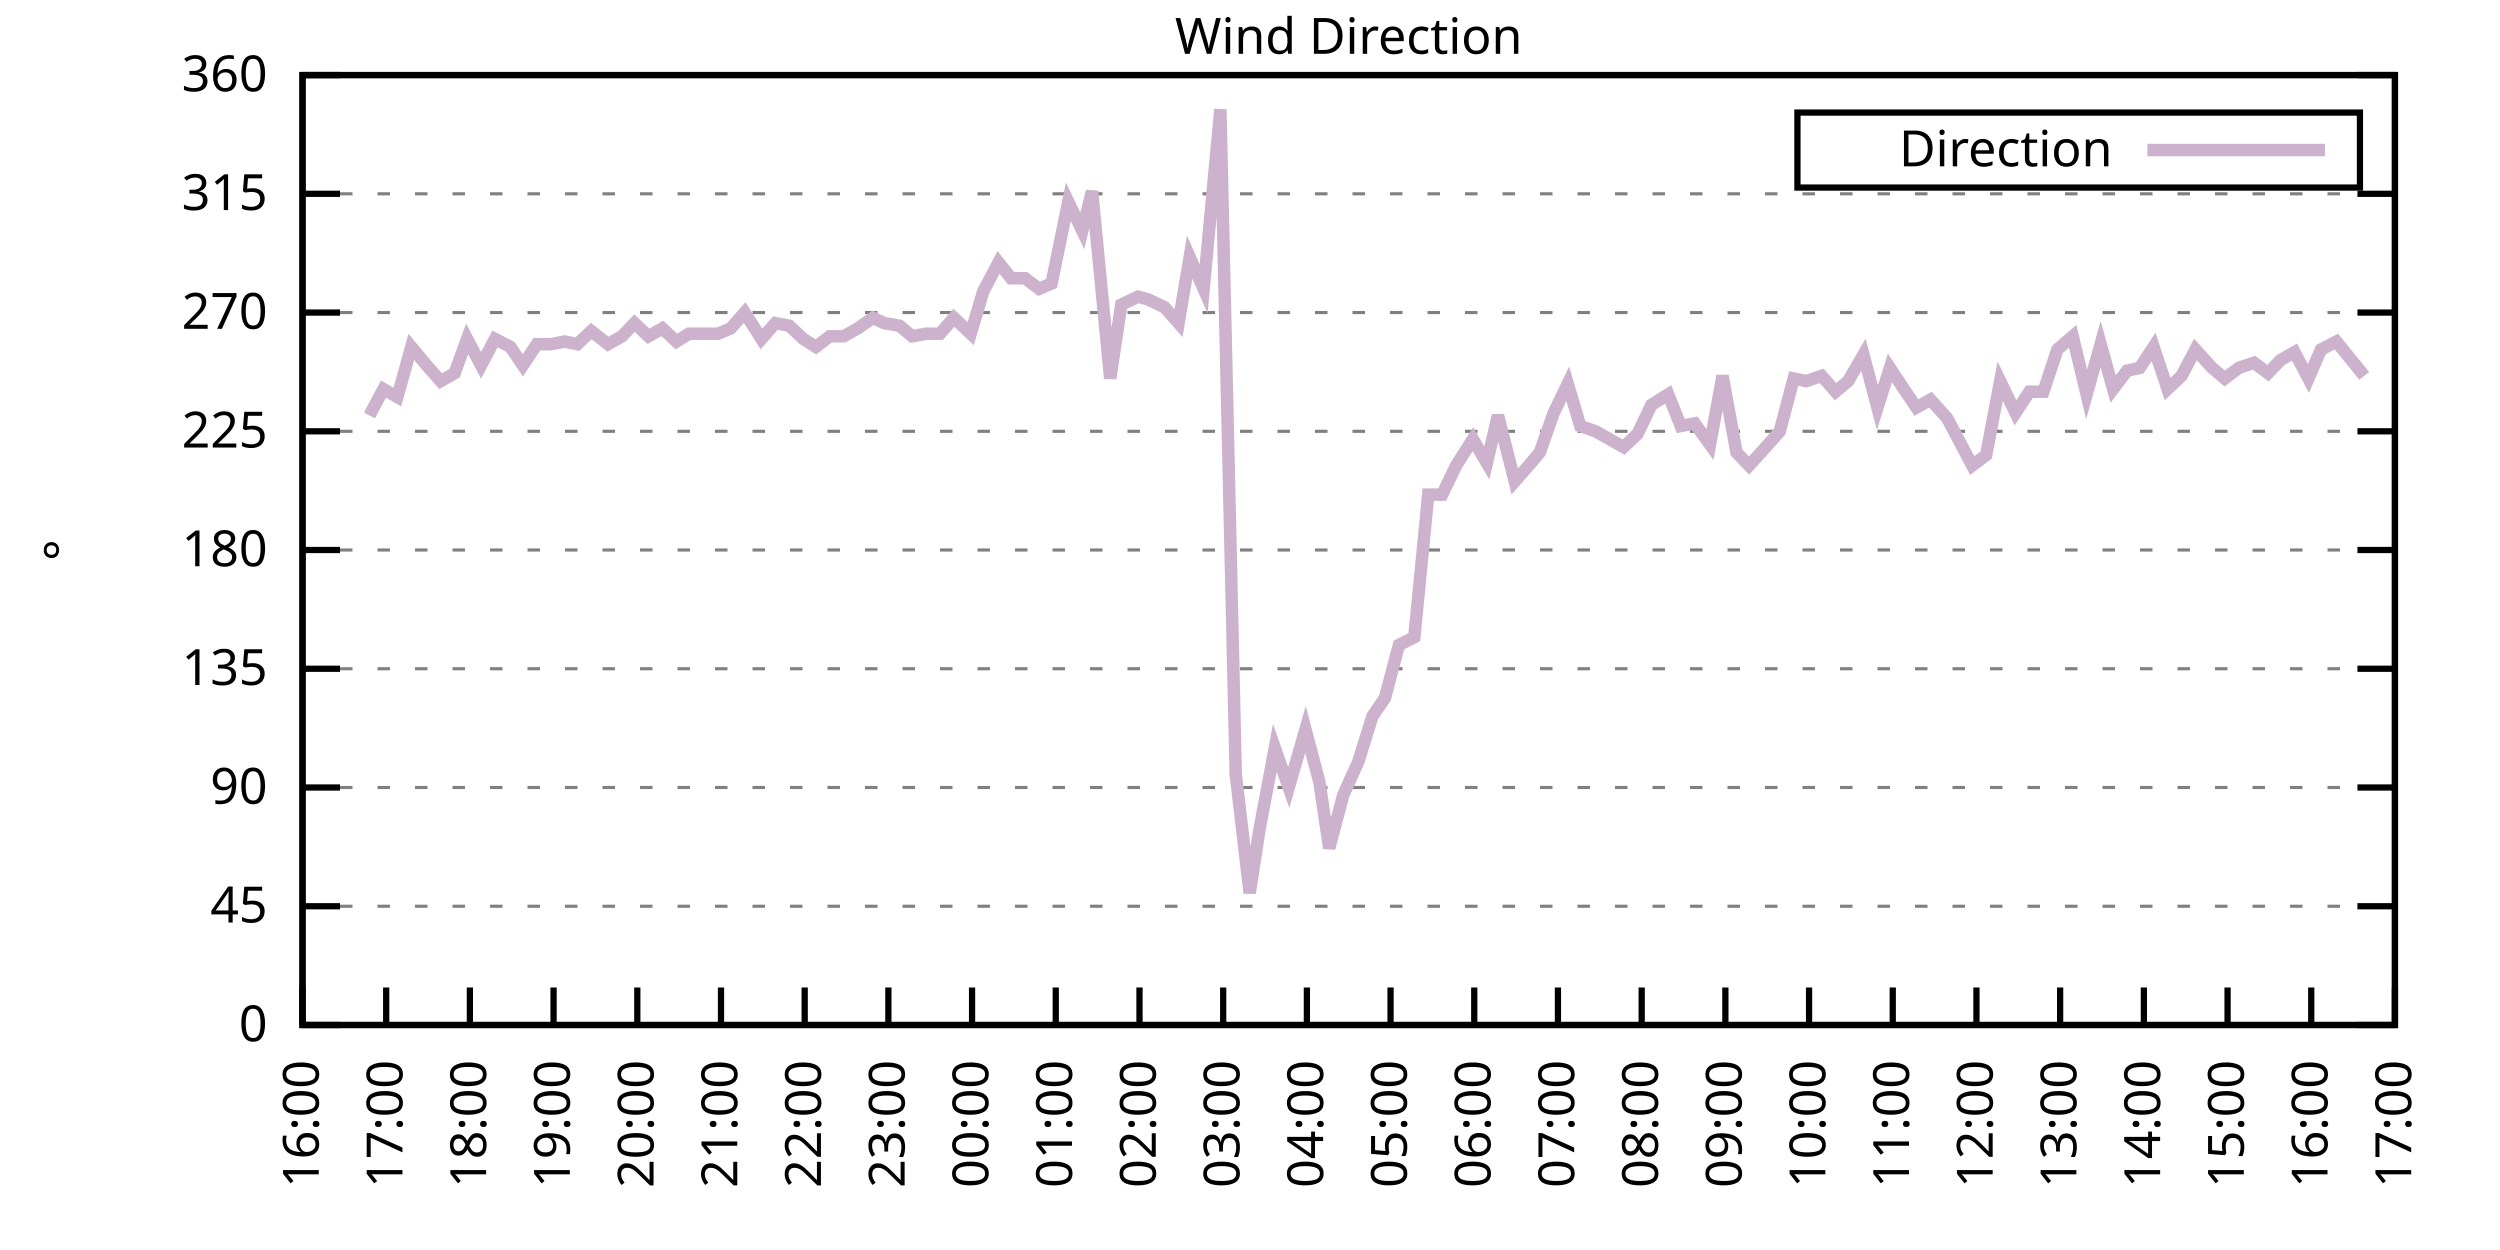
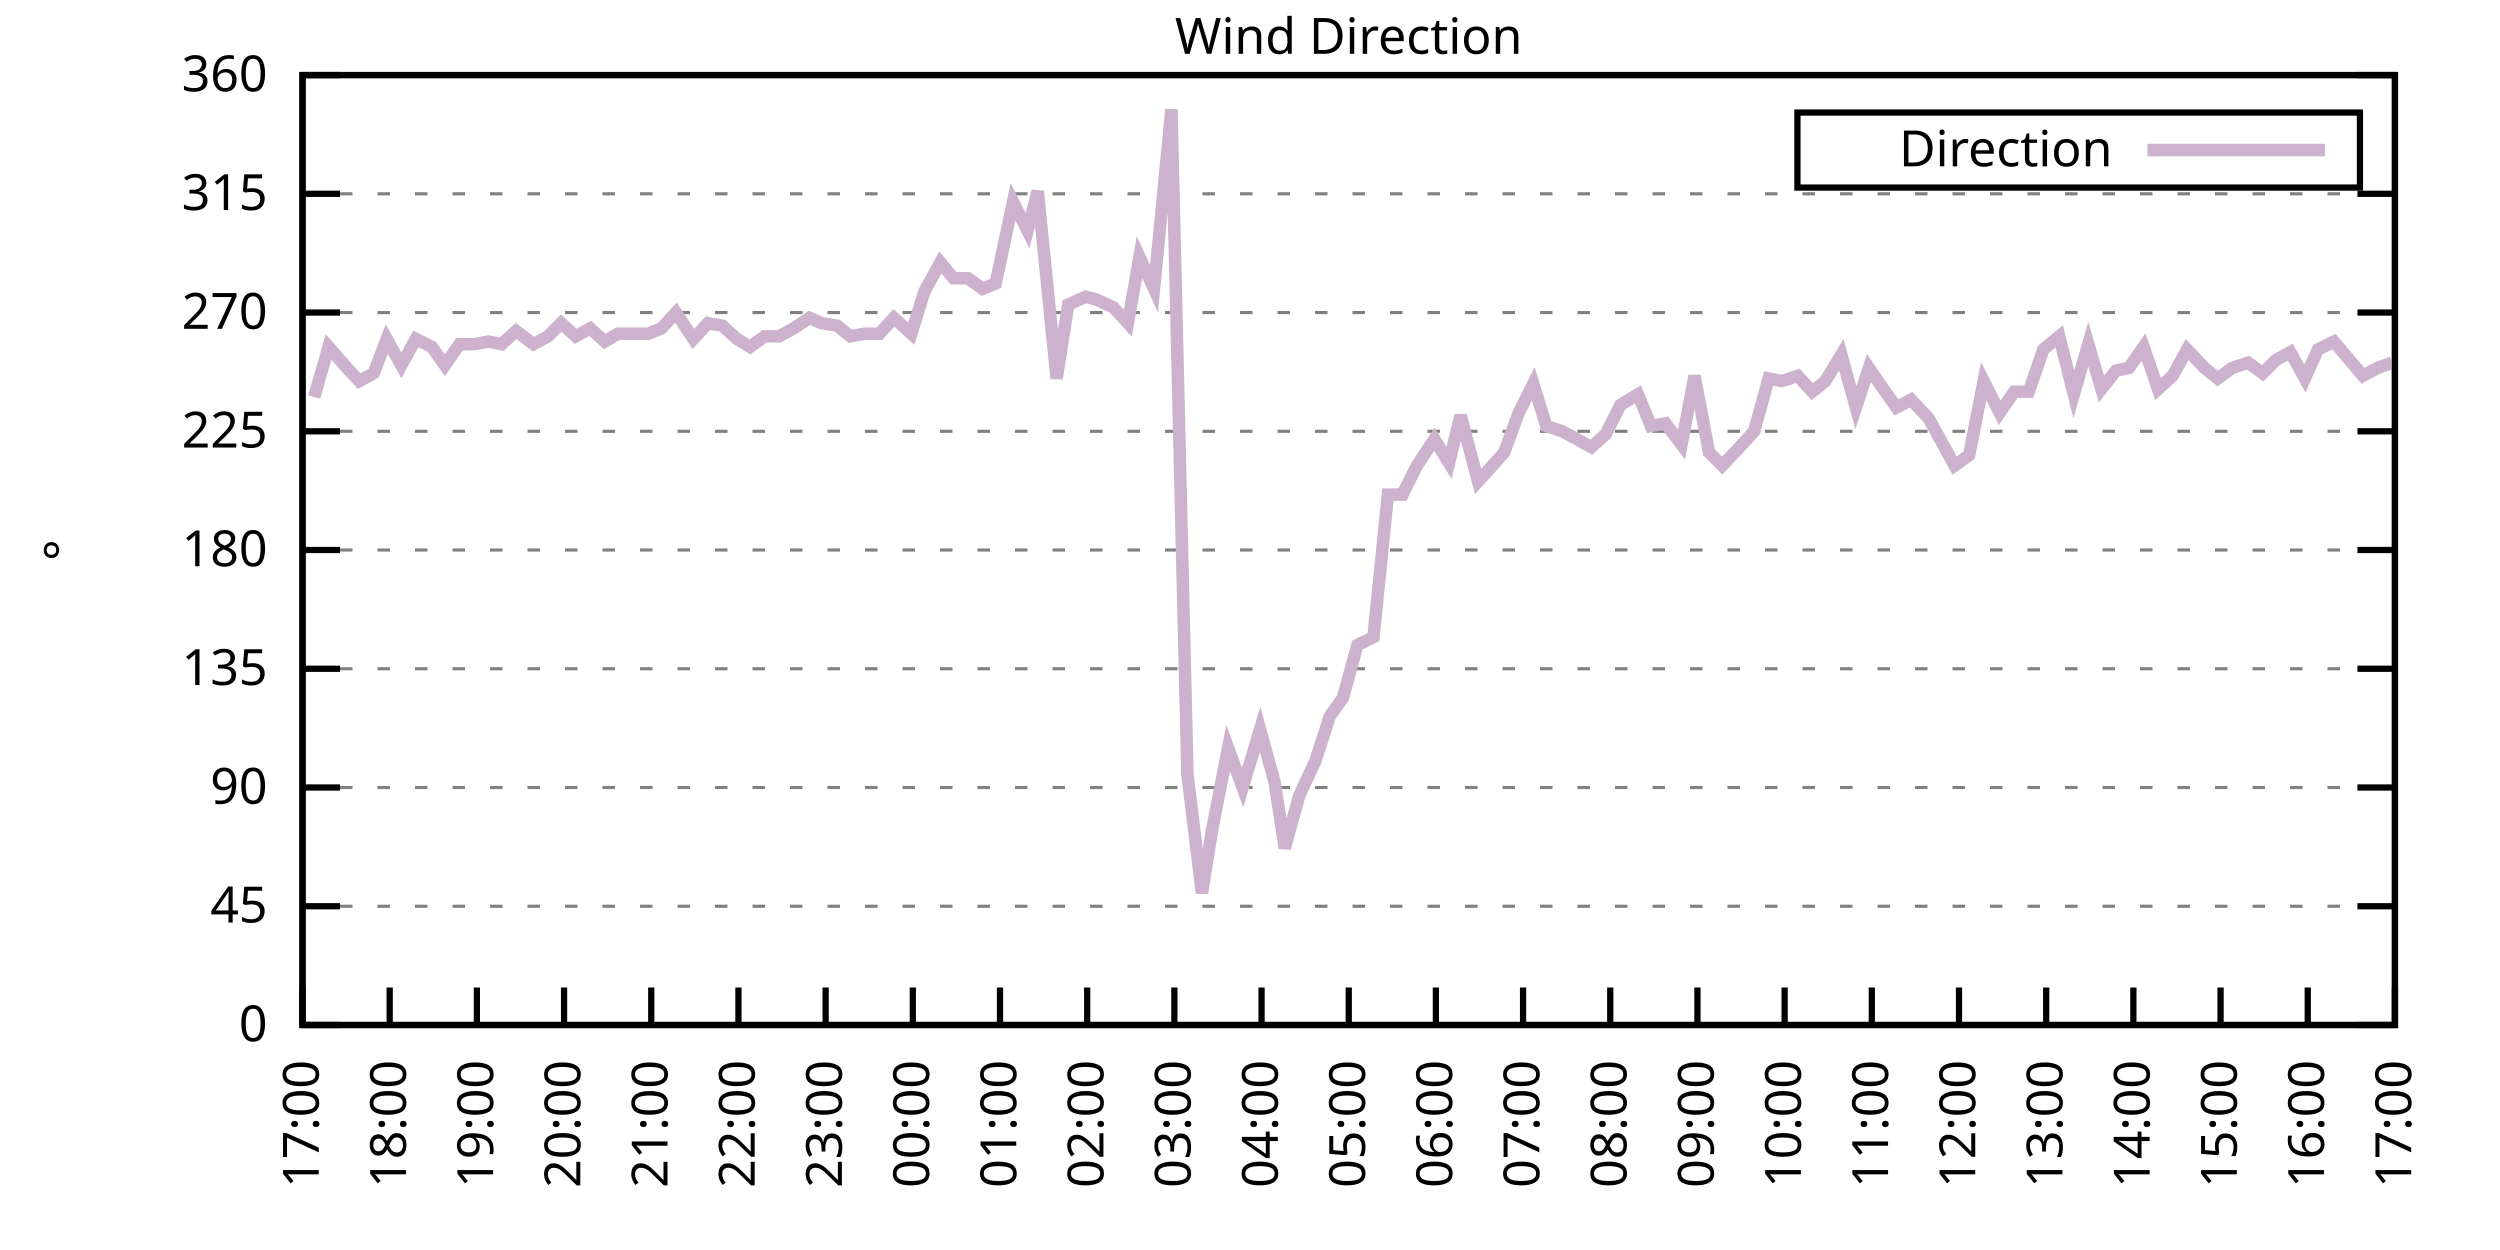
<svg xmlns="http://www.w3.org/2000/svg" xmlns:xlink="http://www.w3.org/1999/xlink" width="400" height="200" viewBox="0 0 400 200">
  <g id="gnuplot_canvas">
    <rect x="0" y="0" width="400" height="200" fill="none" />
    <defs>
      <circle id="gpDot" r="0.5" stroke-width="0.5" stroke="currentColor" />
      <path id="gpPt0" stroke-width="0.333" stroke="currentColor" d="M-1,0 h2 M0,-1 v2" />
      <path id="gpPt1" stroke-width="0.333" stroke="currentColor" d="M-1,-1 L1,1 M1,-1 L-1,1" />
      <path id="gpPt2" stroke-width="0.333" stroke="currentColor" d="M-1,0 L1,0 M0,-1 L0,1 M-1,-1 L1,1 M-1,1 L1,-1" />
      <rect id="gpPt3" stroke-width="0.333" stroke="currentColor" x="-1" y="-1" width="2" height="2" />
      <rect id="gpPt4" stroke-width="0.333" stroke="currentColor" fill="currentColor" x="-1" y="-1" width="2" height="2" />
      <circle id="gpPt5" stroke-width="0.333" stroke="currentColor" cx="0" cy="0" r="1" />
      <use xlink:href="#gpPt5" id="gpPt6" fill="currentColor" stroke="none" />
      <path id="gpPt7" stroke-width="0.333" stroke="currentColor" d="M0,-1.33 L-1.33,0.67 L1.33,0.67 z" />
      <use xlink:href="#gpPt7" id="gpPt8" fill="currentColor" stroke="none" />
      <use xlink:href="#gpPt7" id="gpPt9" stroke="currentColor" transform="rotate(180)" />
      <use xlink:href="#gpPt9" id="gpPt10" fill="currentColor" stroke="none" />
      <use xlink:href="#gpPt3" id="gpPt11" stroke="currentColor" transform="rotate(45)" />
      <use xlink:href="#gpPt11" id="gpPt12" fill="currentColor" stroke="none" />
      <path id="gpPt13" stroke-width="0.333" stroke="currentColor" d="M0,1.330 L1.265,0.411 L0.782,-1.067 L-0.782,-1.076 L-1.265,0.411 z" />
      <use xlink:href="#gpPt13" id="gpPt14" fill="currentColor" stroke="none" />
      <filter id="textbox" filterUnits="objectBoundingBox" x="0" y="0" height="1" width="1">
        <feFlood flood-color="white" flood-opacity="1" result="bgnd" />
        <feComposite in="SourceGraphic" in2="bgnd" operator="atop" />
      </filter>
      <filter id="greybox" filterUnits="objectBoundingBox" x="0" y="0" height="1" width="1">
        <feFlood flood-color="lightgrey" flood-opacity="1" result="grey" />
        <feComposite in="SourceGraphic" in2="grey" operator="atop" />
      </filter>
    </defs>
    <g fill="none" color="white" stroke="currentColor" stroke-width="1.00" stroke-linecap="butt" stroke-linejoin="miter">
</g>
    <g fill="none" color="black" stroke="currentColor" stroke-width="1.00" stroke-linecap="butt" stroke-linejoin="miter">
      <g stroke="none" shape-rendering="crispEdges">
        <polygon fill="rgb(255, 255, 255)" points="48.40,164.00 383.18,164.00 383.18,12.02 48.40,12.02 " />
      </g>
    </g>
    <g fill="none" color="black" stroke="currentColor" stroke-width="1.00" stroke-linecap="butt" stroke-linejoin="miter">
</g>
    <g fill="none" color="black" stroke="black" stroke-width="0.50" stroke-linecap="butt" stroke-linejoin="miter">
</g>
    <g fill="none" color="gray" stroke="currentColor" stroke-width="0.50" stroke-linecap="butt" stroke-linejoin="miter">
      <path stroke="gray" stroke-dasharray="2,4" class="gridline" d="M48.40,164.00 L383.19,164.00  " />
    </g>
    <g fill="none" color="gray" stroke="gray" stroke-width="1.00" stroke-linecap="butt" stroke-linejoin="miter">
</g>
    <g fill="none" color="black" stroke="currentColor" stroke-width="1.00" stroke-linecap="butt" stroke-linejoin="miter">
      <path stroke="black" d="M48.40,164.00 L54.40,164.00 M383.19,164.00 L377.19,164.00  " />
      <g transform="translate(42.80,166.60)" stroke="none" fill="black" font-family="Sans" font-size="8.00" text-anchor="end">
        <text>
          <tspan font-family="Sans"> 0</tspan>
        </text>
      </g>
    </g>
    <g fill="none" color="black" stroke="currentColor" stroke-width="1.00" stroke-linecap="butt" stroke-linejoin="miter">
</g>
    <g fill="none" color="black" stroke="black" stroke-width="0.50" stroke-linecap="butt" stroke-linejoin="miter">
</g>
    <g fill="none" color="gray" stroke="currentColor" stroke-width="0.50" stroke-linecap="butt" stroke-linejoin="miter">
      <path stroke="gray" stroke-dasharray="2,4" class="gridline" d="M48.40,145.00 L383.19,145.00  " />
    </g>
    <g fill="none" color="gray" stroke="gray" stroke-width="1.00" stroke-linecap="butt" stroke-linejoin="miter">
</g>
    <g fill="none" color="black" stroke="currentColor" stroke-width="1.00" stroke-linecap="butt" stroke-linejoin="miter">
      <path stroke="black" d="M48.40,145.00 L54.40,145.00 M383.19,145.00 L377.19,145.00  " />
      <g transform="translate(42.80,147.60)" stroke="none" fill="black" font-family="Sans" font-size="8.00" text-anchor="end">
        <text>
          <tspan font-family="Sans"> 45</tspan>
        </text>
      </g>
    </g>
    <g fill="none" color="black" stroke="currentColor" stroke-width="1.00" stroke-linecap="butt" stroke-linejoin="miter">
</g>
    <g fill="none" color="black" stroke="black" stroke-width="0.50" stroke-linecap="butt" stroke-linejoin="miter">
</g>
    <g fill="none" color="gray" stroke="currentColor" stroke-width="0.50" stroke-linecap="butt" stroke-linejoin="miter">
      <path stroke="gray" stroke-dasharray="2,4" class="gridline" d="M48.40,126.00 L383.19,126.00  " />
    </g>
    <g fill="none" color="gray" stroke="gray" stroke-width="1.00" stroke-linecap="butt" stroke-linejoin="miter">
</g>
    <g fill="none" color="black" stroke="currentColor" stroke-width="1.00" stroke-linecap="butt" stroke-linejoin="miter">
      <path stroke="black" d="M48.40,126.00 L54.40,126.00 M383.19,126.00 L377.19,126.00  " />
      <g transform="translate(42.80,128.60)" stroke="none" fill="black" font-family="Sans" font-size="8.00" text-anchor="end">
        <text>
          <tspan font-family="Sans"> 90</tspan>
        </text>
      </g>
    </g>
    <g fill="none" color="black" stroke="currentColor" stroke-width="1.00" stroke-linecap="butt" stroke-linejoin="miter">
</g>
    <g fill="none" color="black" stroke="black" stroke-width="0.50" stroke-linecap="butt" stroke-linejoin="miter">
</g>
    <g fill="none" color="gray" stroke="currentColor" stroke-width="0.50" stroke-linecap="butt" stroke-linejoin="miter">
      <path stroke="gray" stroke-dasharray="2,4" class="gridline" d="M48.40,107.00 L383.19,107.00  " />
    </g>
    <g fill="none" color="gray" stroke="gray" stroke-width="1.00" stroke-linecap="butt" stroke-linejoin="miter">
</g>
    <g fill="none" color="black" stroke="currentColor" stroke-width="1.00" stroke-linecap="butt" stroke-linejoin="miter">
      <path stroke="black" d="M48.40,107.00 L54.40,107.00 M383.19,107.00 L377.19,107.00  " />
      <g transform="translate(42.80,109.60)" stroke="none" fill="black" font-family="Sans" font-size="8.00" text-anchor="end">
        <text>
          <tspan font-family="Sans"> 135</tspan>
        </text>
      </g>
    </g>
    <g fill="none" color="black" stroke="currentColor" stroke-width="1.00" stroke-linecap="butt" stroke-linejoin="miter">
</g>
    <g fill="none" color="black" stroke="black" stroke-width="0.50" stroke-linecap="butt" stroke-linejoin="miter">
</g>
    <g fill="none" color="gray" stroke="currentColor" stroke-width="0.50" stroke-linecap="butt" stroke-linejoin="miter">
      <path stroke="gray" stroke-dasharray="2,4" class="gridline" d="M48.40,88.00 L383.19,88.00  " />
    </g>
    <g fill="none" color="gray" stroke="gray" stroke-width="1.00" stroke-linecap="butt" stroke-linejoin="miter">
</g>
    <g fill="none" color="black" stroke="currentColor" stroke-width="1.00" stroke-linecap="butt" stroke-linejoin="miter">
      <path stroke="black" d="M48.40,88.00 L54.40,88.00 M383.19,88.00 L377.19,88.00  " />
      <g transform="translate(42.80,90.60)" stroke="none" fill="black" font-family="Sans" font-size="8.00" text-anchor="end">
        <text>
          <tspan font-family="Sans"> 180</tspan>
        </text>
      </g>
    </g>
    <g fill="none" color="black" stroke="currentColor" stroke-width="1.00" stroke-linecap="butt" stroke-linejoin="miter">
</g>
    <g fill="none" color="black" stroke="black" stroke-width="0.50" stroke-linecap="butt" stroke-linejoin="miter">
</g>
    <g fill="none" color="gray" stroke="currentColor" stroke-width="0.50" stroke-linecap="butt" stroke-linejoin="miter">
      <path stroke="gray" stroke-dasharray="2,4" class="gridline" d="M48.40,69.01 L383.19,69.01  " />
    </g>
    <g fill="none" color="gray" stroke="gray" stroke-width="1.00" stroke-linecap="butt" stroke-linejoin="miter">
</g>
    <g fill="none" color="black" stroke="currentColor" stroke-width="1.00" stroke-linecap="butt" stroke-linejoin="miter">
      <path stroke="black" d="M48.40,69.01 L54.40,69.01 M383.19,69.01 L377.19,69.01  " />
      <g transform="translate(42.80,71.61)" stroke="none" fill="black" font-family="Sans" font-size="8.00" text-anchor="end">
        <text>
          <tspan font-family="Sans"> 225</tspan>
        </text>
      </g>
    </g>
    <g fill="none" color="black" stroke="currentColor" stroke-width="1.00" stroke-linecap="butt" stroke-linejoin="miter">
</g>
    <g fill="none" color="black" stroke="black" stroke-width="0.50" stroke-linecap="butt" stroke-linejoin="miter">
</g>
    <g fill="none" color="gray" stroke="currentColor" stroke-width="0.50" stroke-linecap="butt" stroke-linejoin="miter">
      <path stroke="gray" stroke-dasharray="2,4" class="gridline" d="M48.40,50.01 L383.19,50.01  " />
    </g>
    <g fill="none" color="gray" stroke="gray" stroke-width="1.00" stroke-linecap="butt" stroke-linejoin="miter">
</g>
    <g fill="none" color="black" stroke="currentColor" stroke-width="1.00" stroke-linecap="butt" stroke-linejoin="miter">
      <path stroke="black" d="M48.40,50.01 L54.40,50.01 M383.19,50.01 L377.19,50.01  " />
      <g transform="translate(42.80,52.61)" stroke="none" fill="black" font-family="Sans" font-size="8.00" text-anchor="end">
        <text>
          <tspan font-family="Sans"> 270</tspan>
        </text>
      </g>
    </g>
    <g fill="none" color="black" stroke="currentColor" stroke-width="1.00" stroke-linecap="butt" stroke-linejoin="miter">
</g>
    <g fill="none" color="black" stroke="black" stroke-width="0.50" stroke-linecap="butt" stroke-linejoin="miter">
</g>
    <g fill="none" color="gray" stroke="currentColor" stroke-width="0.50" stroke-linecap="butt" stroke-linejoin="miter">
      <path stroke="gray" stroke-dasharray="2,4" class="gridline" d="M48.40,31.01 L383.19,31.01  " />
    </g>
    <g fill="none" color="gray" stroke="gray" stroke-width="1.00" stroke-linecap="butt" stroke-linejoin="miter">
</g>
    <g fill="none" color="black" stroke="currentColor" stroke-width="1.00" stroke-linecap="butt" stroke-linejoin="miter">
      <path stroke="black" d="M48.40,31.01 L54.40,31.01 M383.19,31.01 L377.19,31.01  " />
      <g transform="translate(42.80,33.61)" stroke="none" fill="black" font-family="Sans" font-size="8.00" text-anchor="end">
        <text>
          <tspan font-family="Sans"> 315</tspan>
        </text>
      </g>
    </g>
    <g fill="none" color="black" stroke="currentColor" stroke-width="1.00" stroke-linecap="butt" stroke-linejoin="miter">
</g>
    <g fill="none" color="black" stroke="black" stroke-width="0.50" stroke-linecap="butt" stroke-linejoin="miter">
</g>
    <g fill="none" color="gray" stroke="currentColor" stroke-width="0.50" stroke-linecap="butt" stroke-linejoin="miter">
      <path stroke="gray" stroke-dasharray="2,4" class="gridline" d="M48.40,12.01 L383.19,12.01  " />
    </g>
    <g fill="none" color="gray" stroke="gray" stroke-width="1.00" stroke-linecap="butt" stroke-linejoin="miter">
</g>
    <g fill="none" color="black" stroke="currentColor" stroke-width="1.00" stroke-linecap="butt" stroke-linejoin="miter">
      <path stroke="black" d="M48.40,12.01 L54.40,12.01 M383.19,12.01 L377.19,12.01  " />
      <g transform="translate(42.80,14.61)" stroke="none" fill="black" font-family="Sans" font-size="8.00" text-anchor="end">
        <text>
          <tspan font-family="Sans"> 360</tspan>
        </text>
      </g>
    </g>
    <g fill="none" color="black" stroke="currentColor" stroke-width="1.00" stroke-linecap="butt" stroke-linejoin="miter">
      <path stroke="black" d="M48.40,164.00 L48.40,158.00  " />
      <g transform="translate(51.00,169.60) rotate(270.00)" stroke="none" fill="black" font-family="Sans" font-size="8.00" text-anchor="end">
        <text>
-           <tspan font-family="Sans">16:00</tspan>
-         </text>
-       </g>
-     </g>
-     <g fill="none" color="black" stroke="currentColor" stroke-width="1.00" stroke-linecap="butt" stroke-linejoin="miter">
-       <path stroke="black" d="M61.79,164.00 L61.79,158.00  " />
-       <g transform="translate(64.39,169.60) rotate(270.00)" stroke="none" fill="black" font-family="Sans" font-size="8.00" text-anchor="end">
-         <text>
          <tspan font-family="Sans">17:00</tspan>
        </text>
      </g>
    </g>
    <g fill="none" color="black" stroke="currentColor" stroke-width="1.00" stroke-linecap="butt" stroke-linejoin="miter">
-       <path stroke="black" d="M75.18,164.00 L75.18,158.00  " />
-       <g transform="translate(77.78,169.60) rotate(270.00)" stroke="none" fill="black" font-family="Sans" font-size="8.00" text-anchor="end">
+       <path stroke="black" d="M62.35,164.00 L62.35,158.00  " />
+       <g transform="translate(64.95,169.60) rotate(270.00)" stroke="none" fill="black" font-family="Sans" font-size="8.00" text-anchor="end">
        <text>
          <tspan font-family="Sans">18:00</tspan>
        </text>
      </g>
    </g>
    <g fill="none" color="black" stroke="currentColor" stroke-width="1.00" stroke-linecap="butt" stroke-linejoin="miter">
-       <path stroke="black" d="M88.57,164.00 L88.57,158.00  " />
-       <g transform="translate(91.17,169.60) rotate(270.00)" stroke="none" fill="black" font-family="Sans" font-size="8.00" text-anchor="end">
+       <path stroke="black" d="M76.30,164.00 L76.30,158.00  " />
+       <g transform="translate(78.90,169.60) rotate(270.00)" stroke="none" fill="black" font-family="Sans" font-size="8.00" text-anchor="end">
        <text>
          <tspan font-family="Sans">19:00</tspan>
        </text>
      </g>
    </g>
    <g fill="none" color="black" stroke="currentColor" stroke-width="1.00" stroke-linecap="butt" stroke-linejoin="miter">
-       <path stroke="black" d="M101.97,164.00 L101.97,158.00  " />
-       <g transform="translate(104.57,169.60) rotate(270.00)" stroke="none" fill="black" font-family="Sans" font-size="8.00" text-anchor="end">
+       <path stroke="black" d="M90.25,164.00 L90.25,158.00  " />
+       <g transform="translate(92.85,169.60) rotate(270.00)" stroke="none" fill="black" font-family="Sans" font-size="8.00" text-anchor="end">
        <text>
          <tspan font-family="Sans">20:00</tspan>
        </text>
      </g>
    </g>
    <g fill="none" color="black" stroke="currentColor" stroke-width="1.00" stroke-linecap="butt" stroke-linejoin="miter">
-       <path stroke="black" d="M115.36,164.00 L115.36,158.00  " />
-       <g transform="translate(117.96,169.60) rotate(270.00)" stroke="none" fill="black" font-family="Sans" font-size="8.00" text-anchor="end">
+       <path stroke="black" d="M104.20,164.00 L104.20,158.00  " />
+       <g transform="translate(106.80,169.60) rotate(270.00)" stroke="none" fill="black" font-family="Sans" font-size="8.00" text-anchor="end">
        <text>
          <tspan font-family="Sans">21:00</tspan>
        </text>
      </g>
    </g>
    <g fill="none" color="black" stroke="currentColor" stroke-width="1.00" stroke-linecap="butt" stroke-linejoin="miter">
-       <path stroke="black" d="M128.75,164.00 L128.75,158.00  " />
-       <g transform="translate(131.35,169.60) rotate(270.00)" stroke="none" fill="black" font-family="Sans" font-size="8.00" text-anchor="end">
+       <path stroke="black" d="M118.15,164.00 L118.15,158.00  " />
+       <g transform="translate(120.75,169.60) rotate(270.00)" stroke="none" fill="black" font-family="Sans" font-size="8.00" text-anchor="end">
        <text>
          <tspan font-family="Sans">22:00</tspan>
        </text>
      </g>
    </g>
    <g fill="none" color="black" stroke="currentColor" stroke-width="1.00" stroke-linecap="butt" stroke-linejoin="miter">
-       <path stroke="black" d="M142.14,164.00 L142.14,158.00  " />
-       <g transform="translate(144.74,169.60) rotate(270.00)" stroke="none" fill="black" font-family="Sans" font-size="8.00" text-anchor="end">
+       <path stroke="black" d="M132.10,164.00 L132.10,158.00  " />
+       <g transform="translate(134.70,169.60) rotate(270.00)" stroke="none" fill="black" font-family="Sans" font-size="8.00" text-anchor="end">
        <text>
          <tspan font-family="Sans">23:00</tspan>
        </text>
      </g>
    </g>
    <g fill="none" color="black" stroke="currentColor" stroke-width="1.00" stroke-linecap="butt" stroke-linejoin="miter">
-       <path stroke="black" d="M155.53,164.00 L155.53,158.00  " />
-       <g transform="translate(158.13,169.60) rotate(270.00)" stroke="none" fill="black" font-family="Sans" font-size="8.00" text-anchor="end">
+       <path stroke="black" d="M146.05,164.00 L146.05,158.00  " />
+       <g transform="translate(148.65,169.60) rotate(270.00)" stroke="none" fill="black" font-family="Sans" font-size="8.00" text-anchor="end">
        <text>
          <tspan font-family="Sans">00:00</tspan>
        </text>
      </g>
    </g>
    <g fill="none" color="black" stroke="currentColor" stroke-width="1.00" stroke-linecap="butt" stroke-linejoin="miter">
-       <path stroke="black" d="M168.92,164.00 L168.92,158.00  " />
-       <g transform="translate(171.52,169.60) rotate(270.00)" stroke="none" fill="black" font-family="Sans" font-size="8.00" text-anchor="end">
+       <path stroke="black" d="M160.00,164.00 L160.00,158.00  " />
+       <g transform="translate(162.60,169.60) rotate(270.00)" stroke="none" fill="black" font-family="Sans" font-size="8.00" text-anchor="end">
        <text>
          <tspan font-family="Sans">01:00</tspan>
        </text>
      </g>
    </g>
    <g fill="none" color="black" stroke="currentColor" stroke-width="1.00" stroke-linecap="butt" stroke-linejoin="miter">
-       <path stroke="black" d="M182.32,164.00 L182.32,158.00  " />
-       <g transform="translate(184.92,169.60) rotate(270.00)" stroke="none" fill="black" font-family="Sans" font-size="8.00" text-anchor="end">
+       <path stroke="black" d="M173.95,164.00 L173.95,158.00  " />
+       <g transform="translate(176.55,169.60) rotate(270.00)" stroke="none" fill="black" font-family="Sans" font-size="8.00" text-anchor="end">
        <text>
          <tspan font-family="Sans">02:00</tspan>
        </text>
      </g>
    </g>
    <g fill="none" color="black" stroke="currentColor" stroke-width="1.00" stroke-linecap="butt" stroke-linejoin="miter">
-       <path stroke="black" d="M195.71,164.00 L195.71,158.00  " />
-       <g transform="translate(198.31,169.60) rotate(270.00)" stroke="none" fill="black" font-family="Sans" font-size="8.00" text-anchor="end">
+       <path stroke="black" d="M187.90,164.00 L187.90,158.00  " />
+       <g transform="translate(190.50,169.60) rotate(270.00)" stroke="none" fill="black" font-family="Sans" font-size="8.00" text-anchor="end">
        <text>
          <tspan font-family="Sans">03:00</tspan>
        </text>
      </g>
    </g>
    <g fill="none" color="black" stroke="currentColor" stroke-width="1.00" stroke-linecap="butt" stroke-linejoin="miter">
-       <path stroke="black" d="M209.10,164.00 L209.10,158.00  " />
-       <g transform="translate(211.70,169.60) rotate(270.00)" stroke="none" fill="black" font-family="Sans" font-size="8.00" text-anchor="end">
+       <path stroke="black" d="M201.85,164.00 L201.85,158.00  " />
+       <g transform="translate(204.45,169.60) rotate(270.00)" stroke="none" fill="black" font-family="Sans" font-size="8.00" text-anchor="end">
        <text>
          <tspan font-family="Sans">04:00</tspan>
        </text>
      </g>
    </g>
    <g fill="none" color="black" stroke="currentColor" stroke-width="1.00" stroke-linecap="butt" stroke-linejoin="miter">
-       <path stroke="black" d="M222.49,164.00 L222.49,158.00  " />
-       <g transform="translate(225.09,169.60) rotate(270.00)" stroke="none" fill="black" font-family="Sans" font-size="8.00" text-anchor="end">
+       <path stroke="black" d="M215.80,164.00 L215.80,158.00  " />
+       <g transform="translate(218.40,169.60) rotate(270.00)" stroke="none" fill="black" font-family="Sans" font-size="8.00" text-anchor="end">
        <text>
          <tspan font-family="Sans">05:00</tspan>
        </text>
      </g>
    </g>
    <g fill="none" color="black" stroke="currentColor" stroke-width="1.00" stroke-linecap="butt" stroke-linejoin="miter">
-       <path stroke="black" d="M235.88,164.00 L235.88,158.00  " />
-       <g transform="translate(238.48,169.60) rotate(270.00)" stroke="none" fill="black" font-family="Sans" font-size="8.00" text-anchor="end">
+       <path stroke="black" d="M229.74,164.00 L229.74,158.00  " />
+       <g transform="translate(232.34,169.60) rotate(270.00)" stroke="none" fill="black" font-family="Sans" font-size="8.00" text-anchor="end">
        <text>
          <tspan font-family="Sans">06:00</tspan>
        </text>
      </g>
    </g>
    <g fill="none" color="black" stroke="currentColor" stroke-width="1.00" stroke-linecap="butt" stroke-linejoin="miter">
-       <path stroke="black" d="M249.27,164.00 L249.27,158.00  " />
-       <g transform="translate(251.87,169.60) rotate(270.00)" stroke="none" fill="black" font-family="Sans" font-size="8.00" text-anchor="end">
+       <path stroke="black" d="M243.69,164.00 L243.69,158.00  " />
+       <g transform="translate(246.29,169.60) rotate(270.00)" stroke="none" fill="black" font-family="Sans" font-size="8.00" text-anchor="end">
        <text>
          <tspan font-family="Sans">07:00</tspan>
        </text>
      </g>
    </g>
    <g fill="none" color="black" stroke="currentColor" stroke-width="1.00" stroke-linecap="butt" stroke-linejoin="miter">
-       <path stroke="black" d="M262.67,164.00 L262.67,158.00  " />
-       <g transform="translate(265.27,169.60) rotate(270.00)" stroke="none" fill="black" font-family="Sans" font-size="8.00" text-anchor="end">
+       <path stroke="black" d="M257.64,164.00 L257.64,158.00  " />
+       <g transform="translate(260.24,169.60) rotate(270.00)" stroke="none" fill="black" font-family="Sans" font-size="8.00" text-anchor="end">
        <text>
          <tspan font-family="Sans">08:00</tspan>
        </text>
      </g>
    </g>
    <g fill="none" color="black" stroke="currentColor" stroke-width="1.00" stroke-linecap="butt" stroke-linejoin="miter">
-       <path stroke="black" d="M276.06,164.00 L276.06,158.00  " />
-       <g transform="translate(278.66,169.60) rotate(270.00)" stroke="none" fill="black" font-family="Sans" font-size="8.00" text-anchor="end">
+       <path stroke="black" d="M271.59,164.00 L271.59,158.00  " />
+       <g transform="translate(274.19,169.60) rotate(270.00)" stroke="none" fill="black" font-family="Sans" font-size="8.00" text-anchor="end">
        <text>
          <tspan font-family="Sans">09:00</tspan>
        </text>
      </g>
    </g>
    <g fill="none" color="black" stroke="currentColor" stroke-width="1.00" stroke-linecap="butt" stroke-linejoin="miter">
-       <path stroke="black" d="M289.45,164.00 L289.45,158.00  " />
-       <g transform="translate(292.05,169.60) rotate(270.00)" stroke="none" fill="black" font-family="Sans" font-size="8.00" text-anchor="end">
+       <path stroke="black" d="M285.54,164.00 L285.54,158.00  " />
+       <g transform="translate(288.14,169.60) rotate(270.00)" stroke="none" fill="black" font-family="Sans" font-size="8.00" text-anchor="end">
        <text>
          <tspan font-family="Sans">10:00</tspan>
        </text>
      </g>
    </g>
    <g fill="none" color="black" stroke="currentColor" stroke-width="1.00" stroke-linecap="butt" stroke-linejoin="miter">
-       <path stroke="black" d="M302.84,164.00 L302.84,158.00  " />
-       <g transform="translate(305.44,169.60) rotate(270.00)" stroke="none" fill="black" font-family="Sans" font-size="8.00" text-anchor="end">
+       <path stroke="black" d="M299.49,164.00 L299.49,158.00  " />
+       <g transform="translate(302.09,169.60) rotate(270.00)" stroke="none" fill="black" font-family="Sans" font-size="8.00" text-anchor="end">
        <text>
          <tspan font-family="Sans">11:00</tspan>
        </text>
      </g>
    </g>
    <g fill="none" color="black" stroke="currentColor" stroke-width="1.00" stroke-linecap="butt" stroke-linejoin="miter">
-       <path stroke="black" d="M316.23,164.00 L316.23,158.00  " />
-       <g transform="translate(318.83,169.60) rotate(270.00)" stroke="none" fill="black" font-family="Sans" font-size="8.00" text-anchor="end">
+       <path stroke="black" d="M313.44,164.00 L313.44,158.00  " />
+       <g transform="translate(316.04,169.60) rotate(270.00)" stroke="none" fill="black" font-family="Sans" font-size="8.00" text-anchor="end">
        <text>
          <tspan font-family="Sans">12:00</tspan>
        </text>
      </g>
    </g>
    <g fill="none" color="black" stroke="currentColor" stroke-width="1.00" stroke-linecap="butt" stroke-linejoin="miter">
-       <path stroke="black" d="M329.62,164.00 L329.62,158.00  " />
-       <g transform="translate(332.22,169.60) rotate(270.00)" stroke="none" fill="black" font-family="Sans" font-size="8.00" text-anchor="end">
+       <path stroke="black" d="M327.39,164.00 L327.39,158.00  " />
+       <g transform="translate(329.99,169.60) rotate(270.00)" stroke="none" fill="black" font-family="Sans" font-size="8.00" text-anchor="end">
        <text>
          <tspan font-family="Sans">13:00</tspan>
        </text>
      </g>
    </g>
    <g fill="none" color="black" stroke="currentColor" stroke-width="1.00" stroke-linecap="butt" stroke-linejoin="miter">
-       <path stroke="black" d="M343.02,164.00 L343.02,158.00  " />
-       <g transform="translate(345.62,169.60) rotate(270.00)" stroke="none" fill="black" font-family="Sans" font-size="8.00" text-anchor="end">
+       <path stroke="black" d="M341.34,164.00 L341.34,158.00  " />
+       <g transform="translate(343.94,169.60) rotate(270.00)" stroke="none" fill="black" font-family="Sans" font-size="8.00" text-anchor="end">
        <text>
          <tspan font-family="Sans">14:00</tspan>
        </text>
      </g>
    </g>
    <g fill="none" color="black" stroke="currentColor" stroke-width="1.00" stroke-linecap="butt" stroke-linejoin="miter">
-       <path stroke="black" d="M356.41,164.00 L356.41,158.00  " />
-       <g transform="translate(359.01,169.60) rotate(270.00)" stroke="none" fill="black" font-family="Sans" font-size="8.00" text-anchor="end">
+       <path stroke="black" d="M355.29,164.00 L355.29,158.00  " />
+       <g transform="translate(357.89,169.60) rotate(270.00)" stroke="none" fill="black" font-family="Sans" font-size="8.00" text-anchor="end">
        <text>
          <tspan font-family="Sans">15:00</tspan>
        </text>
      </g>
    </g>
    <g fill="none" color="black" stroke="currentColor" stroke-width="1.00" stroke-linecap="butt" stroke-linejoin="miter">
-       <path stroke="black" d="M369.80,164.00 L369.80,158.00  " />
-       <g transform="translate(372.40,169.60) rotate(270.00)" stroke="none" fill="black" font-family="Sans" font-size="8.00" text-anchor="end">
+       <path stroke="black" d="M369.24,164.00 L369.24,158.00  " />
+       <g transform="translate(371.84,169.60) rotate(270.00)" stroke="none" fill="black" font-family="Sans" font-size="8.00" text-anchor="end">
        <text>
          <tspan font-family="Sans">16:00</tspan>
        </text>
      </g>
    </g>
    <g fill="none" color="black" stroke="currentColor" stroke-width="1.00" stroke-linecap="butt" stroke-linejoin="miter">
      <path stroke="black" d="M383.19,164.00 L383.19,158.00  " />
      <g transform="translate(385.79,169.60) rotate(270.00)" stroke="none" fill="black" font-family="Sans" font-size="8.00" text-anchor="end">
        <text>
          <tspan font-family="Sans">17:00</tspan>
        </text>
      </g>
    </g>
    <g fill="none" color="black" stroke="currentColor" stroke-width="1.00" stroke-linecap="butt" stroke-linejoin="miter">
</g>
    <g fill="none" color="black" stroke="currentColor" stroke-width="1.00" stroke-linecap="butt" stroke-linejoin="miter">
      <path stroke="black" d="M48.40,12.01 L48.40,164.00 L383.19,164.00 L383.19,12.01 L48.40,12.01 Z  " />
    </g>
    <g fill="none" color="black" stroke="currentColor" stroke-width="1.00" stroke-linecap="butt" stroke-linejoin="miter">
</g>
    <g fill="none" color="black" stroke="currentColor" stroke-width="1.00" stroke-linecap="butt" stroke-linejoin="miter">
      <path stroke="black" d="M287.59,30.01 L287.59,18.01 L377.59,18.01 L377.59,30.01 L287.59,30.01 Z  " />
    </g>
    <g id="Wind_direction_plot_1">
      <g fill="none" color="white" stroke="black" stroke-width="2.00" stroke-linecap="butt" stroke-linejoin="miter">
</g>
      <g fill="none" color="black" stroke="currentColor" stroke-width="2.00" stroke-linecap="butt" stroke-linejoin="miter">
        <g transform="translate(337.99,26.61)" stroke="none" fill="black" font-family="Sans" font-size="8.00" text-anchor="end">
          <text>
            <tspan font-family="Sans">Direction</tspan>
          </text>
        </g>
      </g>
      <g fill="none" color="black" stroke="currentColor" stroke-width="2.00" stroke-linecap="butt" stroke-linejoin="miter">
-         <path stroke="rgb(204, 178, 204)" d="M343.59,24.01 L371.99,24.01 M59.11,66.47 L61.35,62.25 L63.58,63.52 L65.81,55.50 L68.26,58.45 L70.50,60.98   L72.73,59.72 L74.74,54.23 L76.97,58.45 L79.20,54.23 L81.66,55.50 L83.66,58.45 L85.90,55.07 L88.13,55.07   L90.36,54.65 L92.37,55.07 L94.60,52.96 L97.28,55.07 L99.51,53.81 L101.52,51.70 L103.75,53.81 L105.98,52.54   L108.22,54.65 L110.22,53.39 L112.90,53.39 L114.91,53.39 L116.92,52.54 L119.15,50.01 L121.83,54.23 L124.06,51.70   L126.29,52.12 L128.53,54.23 L130.54,55.50 L132.77,53.81 L135.00,53.81 L137.23,52.54 L139.69,50.85 L141.47,51.70   L143.93,52.12 L145.94,53.81 L148.17,53.39 L150.40,53.39 L152.63,50.85 L155.31,53.39 L157.32,46.63 L159.77,41.99   L161.78,44.52 L164.01,44.52 L166.25,46.21 L168.25,45.36 L170.93,32.28 L173.17,36.92 L174.73,30.59 L177.63,60.56   L179.41,48.74 L182.09,47.47 L183.66,47.90 L186.33,49.16 L188.57,51.70 L190.35,41.14 L192.58,46.21 L195.26,17.50   L197.72,123.89 L199.95,142.89 L201.51,132.76 L203.97,119.67 L206.20,126.00 L208.88,116.71 L211.11,125.16 L212.67,135.71   L214.90,127.27 L217.36,121.78 L219.59,114.60 L221.60,111.65 L223.83,103.20 L226.29,101.94 L228.52,79.14 L230.75,79.14   L232.98,74.49 L235.66,70.27 L237.89,74.07 L239.68,66.47 L242.36,77.03 L244.59,74.49 L246.37,72.38 L248.60,66.05   L250.84,61.41 L252.85,68.16 L255.30,69.01 L257.53,70.27 L259.76,71.54 L262.00,69.43 L264.23,64.78 L266.91,63.10   L268.92,68.16 L271.15,67.74 L273.60,71.12 L275.61,60.14 L277.84,72.38 L279.85,74.49 L282.53,71.54 L284.76,69.01   L286.99,60.56 L289.00,60.98 L291.46,60.14 L293.69,62.67 L295.70,60.98 L298.15,56.76 L300.39,65.21 L302.39,58.87   L304.63,62.25 L306.63,65.21 L308.87,63.94 L311.54,66.90 L315.56,74.49 L317.79,72.81 L320.03,60.98 L322.48,66.05   L324.71,62.67 L326.95,62.67 L329.18,55.92 L331.63,53.81 L333.86,63.10 L336.10,55.07 L338.10,62.25 L340.34,59.30   L342.35,58.87 L344.58,55.50 L346.81,62.25 L349.04,60.14 L351.27,55.92 L353.95,58.87 L355.96,60.56 L358.19,58.87   L360.65,58.03 L362.88,59.72 L364.89,57.61 L367.12,56.34 L369.35,60.56 L371.36,55.92 L373.82,54.65 L378.28,60.14    " />
+         <path stroke="rgb(204, 178, 204)" d="M343.59,24.01 L371.99,24.01 M50.26,63.52 L52.58,55.50 L55.14,58.45 L57.47,60.98 L59.79,59.72 L61.88,54.23   L64.21,58.45 L66.53,54.23 L69.09,55.50 L71.18,58.45 L73.51,55.07 L75.83,55.07 L78.16,54.65 L80.25,55.07   L82.58,52.96 L85.37,55.07 L87.69,53.81 L89.78,51.70 L92.11,53.81 L94.43,52.54 L96.76,54.65 L98.85,53.39   L101.64,53.39 L103.73,53.39 L105.83,52.54 L108.15,50.01 L110.94,54.23 L113.27,51.70 L115.59,52.12 L117.92,54.23   L120.01,55.50 L122.33,53.81 L124.66,53.81 L126.98,52.54 L129.54,50.85 L131.40,51.70 L133.96,52.12 L136.05,53.81   L138.37,53.39 L140.70,53.39 L143.02,50.85 L145.81,53.39 L147.91,46.63 L150.46,41.99 L152.56,44.52 L154.88,44.52   L157.21,46.21 L159.30,45.36 L162.09,32.28 L164.41,36.92 L166.04,30.59 L169.06,60.56 L170.92,48.74 L173.71,47.47   L175.34,47.90 L178.13,49.16 L180.46,51.70 L182.32,41.14 L184.64,46.21 L187.43,17.50 L189.99,123.89 L192.31,142.89   L193.94,132.76 L196.50,119.67 L198.82,126.00 L201.61,116.71 L203.94,125.16 L205.57,135.71 L207.89,127.27 L210.45,121.78   L212.77,114.60 L214.87,111.65 L217.19,103.20 L219.75,101.94 L222.07,79.14 L224.40,79.14 L226.72,74.49 L229.51,70.27   L231.84,74.07 L233.70,66.47 L236.49,77.03 L238.81,74.49 L240.67,72.38 L243.00,66.05 L245.32,61.41 L247.41,68.16   L249.97,69.01 L252.30,70.27 L254.62,71.54 L256.95,69.43 L259.27,64.78 L262.06,63.10 L264.15,68.16 L266.48,67.74   L269.04,71.12 L271.13,60.14 L273.45,72.38 L275.55,74.49 L278.34,71.54 L280.66,69.01 L282.99,60.56 L285.08,60.98   L287.64,60.14 L289.96,62.67 L292.05,60.98 L294.61,56.76 L296.94,65.21 L299.03,58.87 L301.35,62.25 L303.44,65.21   L305.77,63.94 L308.56,66.90 L312.74,74.49 L315.07,72.81 L317.39,60.98 L319.95,66.05 L322.28,62.67 L324.60,62.67   L326.93,55.92 L329.48,53.81 L331.81,63.10 L334.13,55.07 L336.23,62.25 L338.55,59.30 L340.64,58.87 L342.97,55.50   L345.29,62.25 L347.62,60.14 L349.94,55.92 L352.73,58.87 L354.83,60.56 L357.15,58.87 L359.71,58.03 L362.03,59.72   L364.13,57.61 L366.45,56.34 L368.78,60.56 L370.87,55.92 L373.43,54.65 L378.08,60.14 L380.40,58.87 L382.73,58.03    " />
      </g>
    </g>
    <g fill="none" color="black" stroke="currentColor" stroke-width="2.00" stroke-linecap="butt" stroke-linejoin="miter">
</g>
    <g fill="none" color="black" stroke="black" stroke-width="1.00" stroke-linecap="butt" stroke-linejoin="miter">
</g>
    <g fill="none" color="black" stroke="currentColor" stroke-width="1.00" stroke-linecap="butt" stroke-linejoin="miter">
      <path stroke="black" d="M48.40,12.01 L48.40,164.00 L383.19,164.00 L383.19,12.01 L48.40,12.01 Z  " />
      <g transform="translate(12.80,88.01) rotate(270.00)" stroke="none" fill="black" font-family="Sans" font-size="8.00" text-anchor="middle">
        <text>
          <tspan font-family="Sans">°</tspan>
        </text>
      </g>
    </g>
    <g fill="none" color="black" stroke="currentColor" stroke-width="1.00" stroke-linecap="butt" stroke-linejoin="miter">
</g>
    <g fill="none" color="black" stroke="currentColor" stroke-width="1.00" stroke-linecap="butt" stroke-linejoin="miter">
      <g transform="translate(215.79,8.61)" stroke="none" fill="black" font-family="Sans" font-size="8.00" text-anchor="middle">
        <text>
          <tspan font-family="Sans">Wind Direction</tspan>
        </text>
      </g>
    </g>
    <g fill="none" color="black" stroke="currentColor" stroke-width="1.00" stroke-linecap="butt" stroke-linejoin="miter">
</g>
  </g>
</svg>
